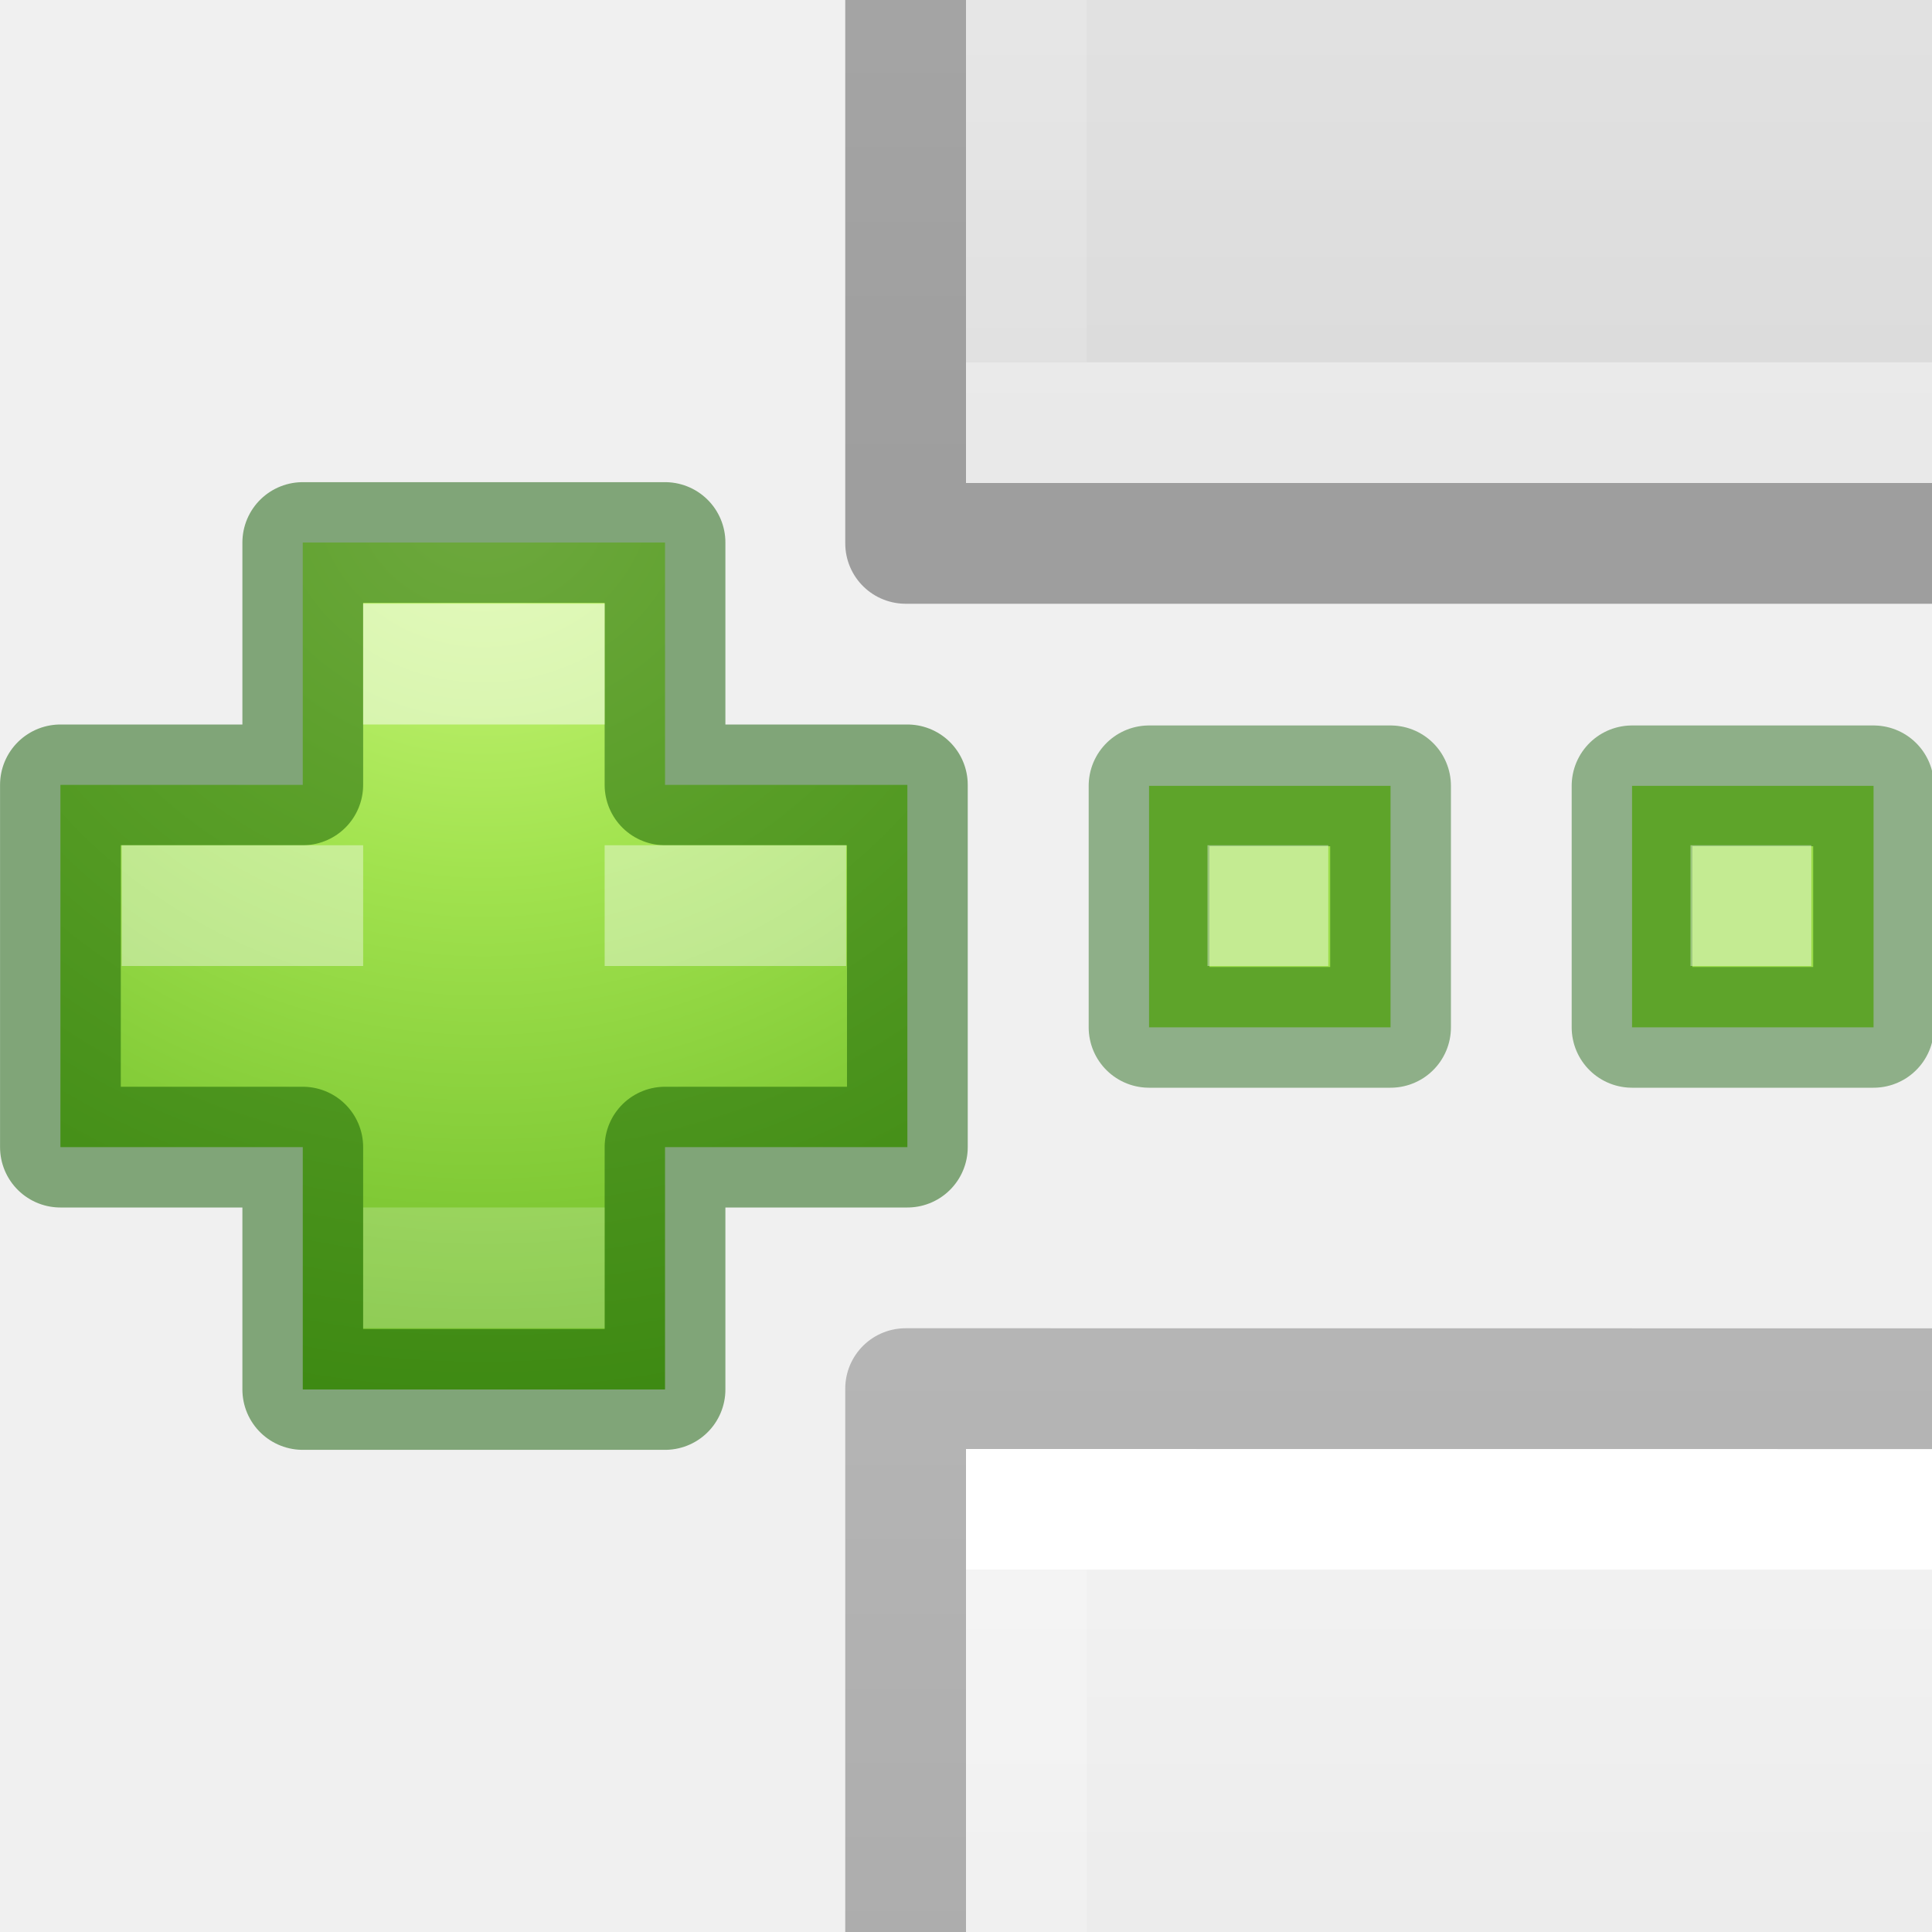
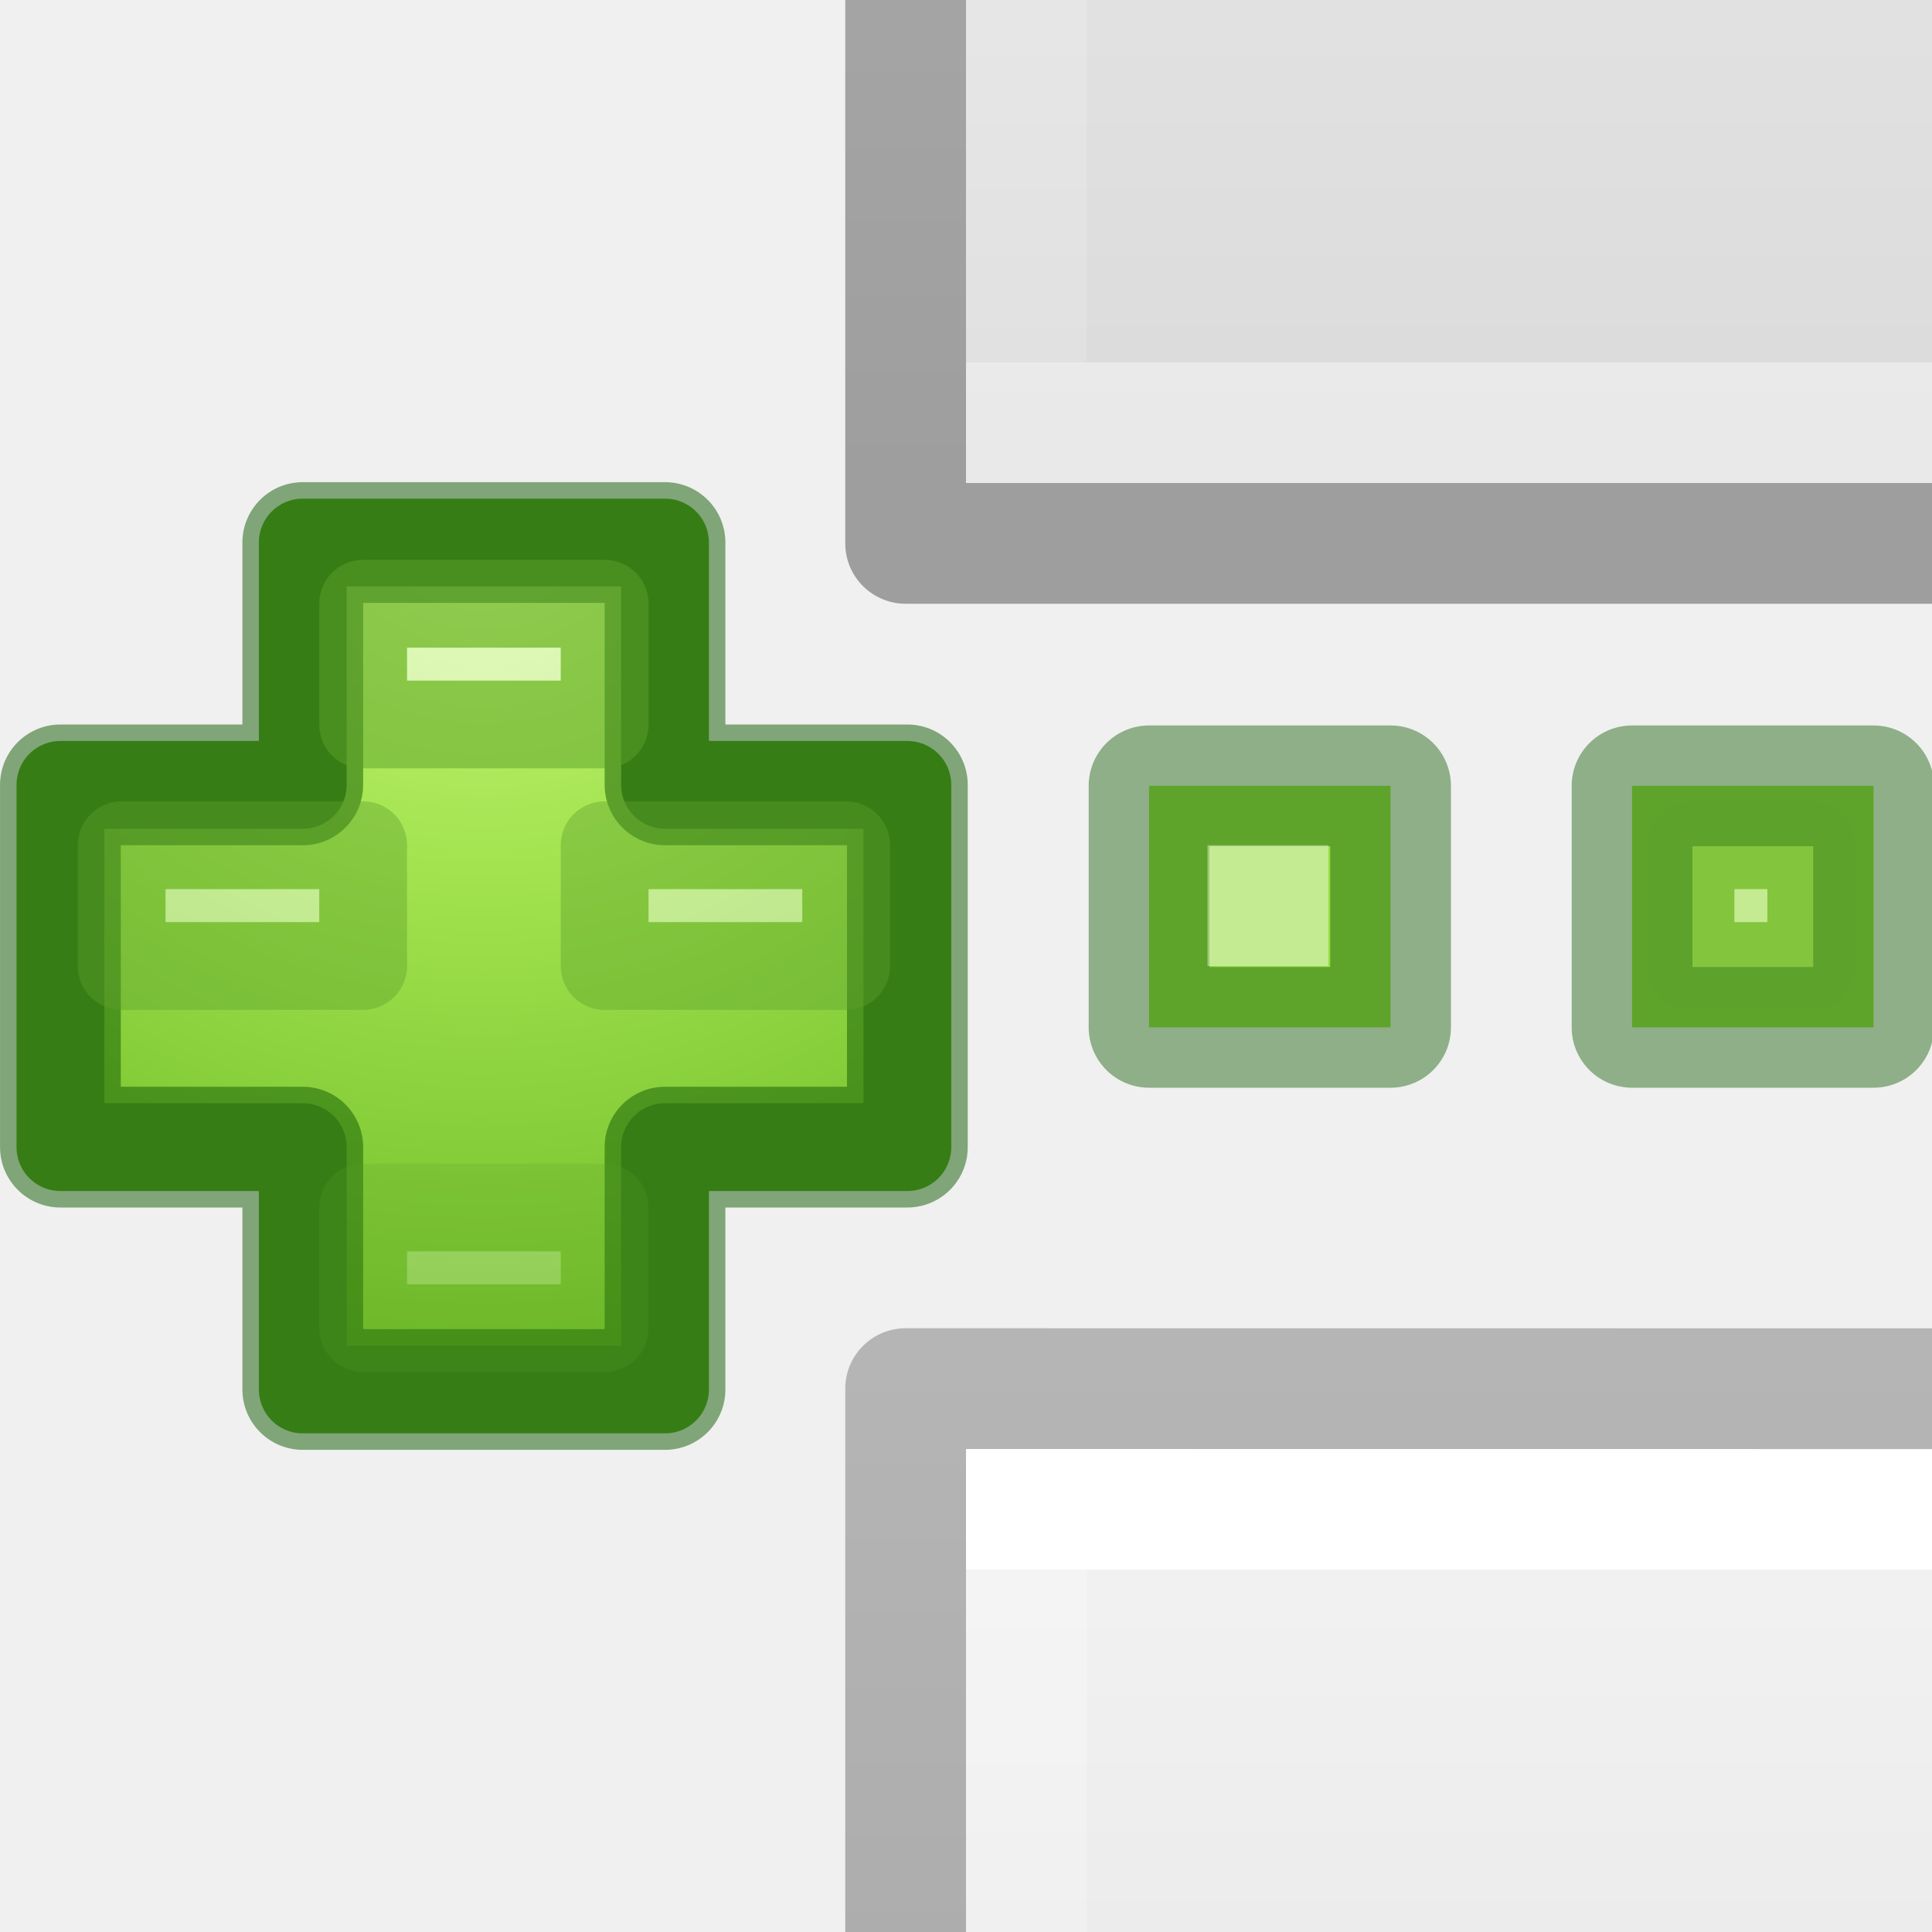
- <svg xmlns="http://www.w3.org/2000/svg" xmlns:xlink="http://www.w3.org/1999/xlink" viewBox="0 0 16 16" version="1.1" id="svg26">
-   <defs id="defs30">
-     <linearGradient gradientTransform="matrix(0.2857136,0,0,0.304197,1.142873,0.2326048)" gradientUnits="userSpaceOnUse" xlink:href="#linearGradient3600" id="linearGradient3940" y2="47.013" x2="25.132" y1="0.985" x1="25.132" />
+ <svg xmlns="http://www.w3.org/2000/svg" xmlns:xlink="http://www.w3.org/1999/xlink" version="1.1" viewBox="0 0 16 16">
+   <defs>
+     <linearGradient id="linearGradient3940" x1="25.132" xlink:href="#linearGradient3600" gradientUnits="userSpaceOnUse" y1=".985" gradientTransform="matrix(.28571 0 0 .3042 1.1429 .2326)" x2="25.132" y2="47.013" />
    <linearGradient id="linearGradient3600">
-       <stop offset="0" style="stop-color:#f4f4f4;stop-opacity:1" id="stop3602" />
-       <stop offset="1" style="stop-color:#dbdbdb;stop-opacity:1" id="stop3604" />
+       <stop stop-color="#f4f4f4" offset="0" />
+       <stop stop-color="#dbdbdb" offset="1" />
    </linearGradient>
-     <linearGradient gradientTransform="matrix(0.2432432,0,0,0.3513513,2.162164,-0.432428)" gradientUnits="userSpaceOnUse" xlink:href="#linearGradient3977" id="linearGradient3095" y2="41.077" x2="24" y1="6.923" x1="24" />
+     <linearGradient id="linearGradient3095" x1="24" xlink:href="#linearGradient3977" gradientUnits="userSpaceOnUse" y1="6.923" gradientTransform="matrix(.24324 0 0 .35135 2.1622 -.43243)" x2="24" y2="41.077" />
    <linearGradient id="linearGradient3977">
-       <stop offset="0" style="stop-color:#ffffff;stop-opacity:1" id="stop3979" />
-       <stop offset="0" style="stop-color:#ffffff;stop-opacity:0.235" id="stop3981" />
-       <stop offset="1" style="stop-color:#ffffff;stop-opacity:0.157" id="stop3983" />
-       <stop offset="1" style="stop-color:#ffffff;stop-opacity:0.392" id="stop3985" />
+       <stop stop-color="#fff" offset="0" />
+       <stop stop-color="#fff" stop-opacity=".235" offset="0" />
+       <stop stop-color="#fff" stop-opacity=".157" offset="1" />
+       <stop stop-color="#fff" stop-opacity=".392" offset="1" />
    </linearGradient>
-     <linearGradient gradientTransform="matrix(0.2537859,0,0,0.3050187,19.12898,-0.685477)" gradientUnits="userSpaceOnUse" xlink:href="#linearGradient3104-9" id="linearGradient3092" y2="2.906" x2="-51.786" y1="50.786" x1="-51.786" />
+     <linearGradient id="linearGradient3092" x1="-51.786" xlink:href="#linearGradient3104-9" gradientUnits="userSpaceOnUse" y1="50.786" gradientTransform="matrix(.25379 0 0 .30502 19.129 -.68548)" x2="-51.786" y2="2.906" />
    <linearGradient id="linearGradient3104-9">
-       <stop offset="0" style="stop-color:#000000;stop-opacity:0.34" id="stop3106-5" />
-       <stop offset="1" style="stop-color:#000000;stop-opacity:0.247" id="stop3108-5" />
+       <stop stop-opacity=".34" offset="0" />
+       <stop stop-opacity=".247" offset="1" />
    </linearGradient>
-     <linearGradient xlink:href="#linearGradient3600" id="linearGradient1668" gradientUnits="userSpaceOnUse" gradientTransform="matrix(0.2857136,0,0,0.304197,1.142873,0.2326048)" x1="25.132" y1="0.985" x2="25.132" y2="47.013" />
-     <linearGradient xlink:href="#linearGradient3977" id="linearGradient1670" gradientUnits="userSpaceOnUse" gradientTransform="matrix(0.2432432,0,0,0.3513513,2.162164,-0.432428)" x1="24" y1="6.923" x2="24" y2="41.077" />
-     <linearGradient xlink:href="#linearGradient3104-9" id="linearGradient1672" gradientUnits="userSpaceOnUse" gradientTransform="matrix(0.2537859,0,0,0.3050187,19.12898,-0.685477)" x1="-51.786" y1="50.786" x2="-51.786" y2="2.906" />
-     <radialGradient cx="64.575" cy="48.605" r="31" fx="64.575" fy="48.605" id="radialGradient3259" xlink:href="#linearGradient3242-7-3-8-0-4-58-06" gradientUnits="userSpaceOnUse" gradientTransform="matrix(0,0.3852883,-0.4195884,0,32.3895,-16.79301)" />
-     <linearGradient id="linearGradient3242-7-3-8-0-4-58-06">
-       <stop id="stop3244-5-8-5-6-4-3-8" style="stop-color:#cdf87e;stop-opacity:1" offset="0" />
-       <stop id="stop3246-9-5-1-5-3-0-7" style="stop-color:#a2e34f;stop-opacity:1" offset="0.262" />
-       <stop id="stop3248-7-2-0-7-5-35-9" style="stop-color:#68b723;stop-opacity:1" offset="0.661" />
-       <stop id="stop3250-8-2-8-5-6-40-4" style="stop-color:#1d7e0d;stop-opacity:1" offset="1" />
-     </linearGradient>
-     <radialGradient cx="64.575" cy="48.605" r="31" fx="64.575" fy="48.605" id="radialGradient3259-3" xlink:href="#linearGradient3242-7-3-8-0-4-58-06" gradientUnits="userSpaceOnUse" gradientTransform="matrix(0,0.3852883,-0.4195884,0,32.3895,-16.79301)" />
-     <clipPath clipPathUnits="userSpaceOnUse" id="clipPath2442">
-       <rect style="opacity:1;vector-effect:none;fill:#85026c;fill-opacity:1;stroke:none;stroke-width:1;stroke-linecap:butt;stroke-linejoin:miter;stroke-miterlimit:4;stroke-dasharray:none;stroke-dashoffset:0;stroke-opacity:0.434;marker:none" id="rect2444" width="9" height="5" x="2" y="11" />
+     <radialGradient id="radialGradient3259-3" gradientUnits="userSpaceOnUse" cy="48.605" cx="64.575" gradientTransform="matrix(0 .38529 -.41959 0 32.389 -16.793)" r="31">
+       <stop stop-color="#cdf87e" offset="0" />
+       <stop stop-color="#a2e34f" offset=".262" />
+       <stop stop-color="#68b723" offset=".661" />
+       <stop stop-color="#1d7e0d" offset="1" />
+     </radialGradient>
+     <clipPath id="clipPath2442" clipPathUnits="userSpaceOnUse">
+       <rect height="5" width="9" y="11" x="2" fill="#85026c" />
    </clipPath>
-     <clipPath clipPathUnits="userSpaceOnUse" id="clipPath2446">
-       <rect y="-1.3e-05" x="2" height="5" width="9" id="rect2448" style="opacity:1;vector-effect:none;fill:#85026c;fill-opacity:1;stroke:none;stroke-width:1;stroke-linecap:butt;stroke-linejoin:miter;stroke-miterlimit:4;stroke-dasharray:none;stroke-dashoffset:0;stroke-opacity:0.434;marker:none" />
+     <clipPath id="clipPath2446" clipPathUnits="userSpaceOnUse">
+       <rect height="5" width="9" y="-0" x="2" fill="#85026c" />
    </clipPath>
  </defs>
-   <g transform="translate(5,-10.99999)" id="g1666" clip-path="url(#clipPath2442)">
-     <path d="m 3,1 c 2.292,0 10,8.904e-4 10,8.904e-4 L 13,15 C 13,15 6.333,15 3,15 3,10.333 3,5.667 3,1 Z" id="path1660" style="display:inline;fill:url(#linearGradient1668);fill-opacity:1;stroke:none" />
-     <path d="M 12.5,14.5 H 3.5 V 1.5 H 12.5 Z" id="path1662" style="fill:none;stroke:url(#linearGradient1670);stroke-width:1;stroke-linecap:round;stroke-linejoin:miter;stroke-miterlimit:4;stroke-dasharray:none;stroke-dashoffset:0;stroke-opacity:1" />
-     <path d="m 2.5,0.5 c 2.521,0 11,9.54e-4 11,9.54e-4 l 1.3e-5,14.999 c 0,0 -7.333,0 -11,0 0,-5 0,-10 10e-8,-15 z" id="path1664" style="display:inline;fill:none;stroke:url(#linearGradient1672);stroke-width:1;stroke-linecap:butt;stroke-linejoin:round;stroke-miterlimit:4;stroke-dasharray:none;stroke-dashoffset:0;stroke-opacity:1" />
+   <g clip-path="url(#clipPath2442)" transform="translate(5 -11)">
+     <path d="m3 1c2.292 0 10 0.001 10 0.001v13.999h-10v-14z" fill="url(#linearGradient3940)" />
+     <path d="m12.5 14.5h-9v-13h9z" stroke="url(#linearGradient3095)" stroke-linecap="round" fill="none" />
+     <path stroke-linejoin="round" d="m2.5 0.5c2.521 0 11 0.001 11 0.001l0 14.999h-11c0-5 0-10 1e-7 -15z" stroke="url(#linearGradient3092)" stroke-width="1" fill="none" />
  </g>
-   <g id="g1960" transform="translate(5,11.00001)" clip-path="url(#clipPath2446)">
-     <path style="display:inline;fill:url(#linearGradient3940);fill-opacity:1;stroke:none" id="path4160" d="m 3,1 c 2.292,0 10,8.904e-4 10,8.904e-4 L 13,15 C 13,15 6.333,15 3,15 3,10.333 3,5.667 3,1 Z" />
-     <path style="fill:none;stroke:url(#linearGradient3095);stroke-width:1;stroke-linecap:round;stroke-linejoin:miter;stroke-miterlimit:4;stroke-dasharray:none;stroke-dashoffset:0;stroke-opacity:1" id="rect6741-1" d="M 12.5,14.5 H 3.5 V 1.5 H 12.5 Z" />
-     <path style="display:inline;fill:none;stroke:url(#linearGradient3092);stroke-width:1;stroke-linecap:butt;stroke-linejoin:round;stroke-miterlimit:4;stroke-dasharray:none;stroke-dashoffset:0;stroke-opacity:1" id="path4160-8" d="m 2.5,0.5 c 2.521,0 11,9.54e-4 11,9.54e-4 l 1.3e-5,14.999 c 0,0 -7.333,0 -11,0 0,-5 0,-10 10e-8,-15 z" />
+   <g clip-path="url(#clipPath2446)" transform="translate(5 11)">
+     <path d="m3 1c2.292 0 10 0.001 10 0.001v13.999h-10v-14z" fill="url(#linearGradient3940)" />
+     <path d="m12.5 14.5h-9v-13h9z" stroke="url(#linearGradient3095)" stroke-linecap="round" fill="none" />
+     <path stroke-linejoin="round" d="m2.5 0.5c2.521 0 11 0.001 11 0.001l0 14.999h-11c0-5 0-10 1e-7 -15z" stroke="url(#linearGradient3092)" stroke-width="1" fill="none" />
  </g>
-   <path style="fill:#9cde4a;stroke:#0f5a00;stroke-width:1;stroke-linecap:round;stroke-linejoin:round;stroke-miterlimit:4;stroke-dasharray:none;stroke-opacity:0.434" id="path4" d="m 9.516,6.508 h 2 v 2 H 9.516 Z" />
-   <g style="fill:#9cde4a;stroke:#5ca12a;stroke-width:0.727;stroke-linecap:round;stroke-linejoin:round" transform="translate(-7.992577,-4)" id="g4351">
-     <path d="M 10.5,10.5 V 8.493 h 3 V 10.5 h 2.007 v 3 H 13.5 v 2.007 h -3 V 13.5 H 8.493 v -3 z" id="path2262" style="color:#000000;display:inline;overflow:visible;visibility:visible;fill:url(#radialGradient3259-3);fill-opacity:1;fill-rule:nonzero;stroke:none;stroke-width:0.985;stroke-linecap:round;stroke-linejoin:round;stroke-miterlimit:4;stroke-dasharray:none;stroke-dashoffset:0;stroke-opacity:1;marker:none;enable-background:accumulate" />
-     <path d="M 10.5,10.5 V 8.493 h 3 V 10.5 h 2.007 v 3 H 13.5 v 2.007 h -3 V 13.5 H 8.493 v -3 z" id="path2262-5" style="color:#000000;clip-rule:nonzero;display:inline;overflow:visible;visibility:visible;opacity:0.5;isolation:auto;mix-blend-mode:normal;color-interpolation:sRGB;color-interpolation-filters:linearRGB;solid-color:#000000;solid-opacity:1;fill:none;fill-opacity:1;fill-rule:nonzero;stroke:#0f5a00;stroke-width:1;stroke-linecap:round;stroke-linejoin:round;stroke-miterlimit:4;stroke-dasharray:none;stroke-dashoffset:0;stroke-opacity:1;marker:none;color-rendering:auto;image-rendering:auto;shape-rendering:auto;text-rendering:auto;enable-background:accumulate" />
-     <rect y="9" x="11" height="1" width="2" id="rect4304" style="color:#000000;clip-rule:nonzero;display:inline;overflow:visible;visibility:visible;opacity:0.5;isolation:auto;mix-blend-mode:normal;color-interpolation:sRGB;color-interpolation-filters:linearRGB;solid-color:#000000;solid-opacity:1;fill:#ffffff;fill-opacity:1;fill-rule:nonzero;stroke:none;stroke-width:1;stroke-linecap:round;stroke-linejoin:round;stroke-miterlimit:4;stroke-dasharray:none;stroke-dashoffset:0;stroke-opacity:1;marker:none;color-rendering:auto;image-rendering:auto;shape-rendering:auto;text-rendering:auto;enable-background:accumulate" />
-     <rect y="14" x="11" height="1" width="2" id="rect4304-6" style="color:#000000;clip-rule:nonzero;display:inline;overflow:visible;visibility:visible;opacity:0.2;isolation:auto;mix-blend-mode:normal;color-interpolation:sRGB;color-interpolation-filters:linearRGB;solid-color:#000000;solid-opacity:1;fill:#ffffff;fill-opacity:1;fill-rule:nonzero;stroke:none;stroke-width:1;stroke-linecap:round;stroke-linejoin:round;stroke-miterlimit:4;stroke-dasharray:none;stroke-dashoffset:0;stroke-opacity:1;marker:none;color-rendering:auto;image-rendering:auto;shape-rendering:auto;text-rendering:auto;enable-background:accumulate" />
-     <rect y="11" x="9" height="1" width="2" id="rect4304-6-2" style="color:#000000;clip-rule:nonzero;display:inline;overflow:visible;visibility:visible;opacity:0.4;isolation:auto;mix-blend-mode:normal;color-interpolation:sRGB;color-interpolation-filters:linearRGB;solid-color:#000000;solid-opacity:1;fill:#ffffff;fill-opacity:1;fill-rule:nonzero;stroke:none;stroke-width:1;stroke-linecap:round;stroke-linejoin:round;stroke-miterlimit:4;stroke-dasharray:none;stroke-dashoffset:0;stroke-opacity:1;marker:none;color-rendering:auto;image-rendering:auto;shape-rendering:auto;text-rendering:auto;enable-background:accumulate" />
-     <rect y="11" x="13" height="1" width="2" id="rect4304-6-2-4" style="color:#000000;clip-rule:nonzero;display:inline;overflow:visible;visibility:visible;opacity:0.4;isolation:auto;mix-blend-mode:normal;color-interpolation:sRGB;color-interpolation-filters:linearRGB;solid-color:#000000;solid-opacity:1;fill:#ffffff;fill-opacity:1;fill-rule:nonzero;stroke:none;stroke-width:1;stroke-linecap:round;stroke-linejoin:round;stroke-miterlimit:4;stroke-dasharray:none;stroke-dashoffset:0;stroke-opacity:1;marker:none;color-rendering:auto;image-rendering:auto;shape-rendering:auto;text-rendering:auto;enable-background:accumulate" />
+   <path stroke-linejoin="round" d="m9.516 6.508h2v2h-2z" stroke-opacity=".434" stroke="#0f5a00" stroke-linecap="round" fill="#9cde4a" />
+   <g stroke-linejoin="round" transform="translate(-7.9926 -4)" stroke="#5ca12a" stroke-linecap="round" stroke-width=".727" fill="#9cde4a">
+     <path style="color:#000000" d="m10.5 10.5v-2.007h3v2.007h2.007v3h-2.007v2.007h-3v-2.007h-2.007v-3z" fill="url(#radialGradient3259-3)" />
+     <g>
+       <path stroke-linejoin="round" opacity=".5" style="color-rendering:auto;color:#000000;isolation:auto;mix-blend-mode:normal;shape-rendering:auto;solid-color:#000000;image-rendering:auto" d="m10.5 10.5v-2.007h3v2.007h2.007v3h-2.007v2.007h-3v-2.007h-2.007v-3z" stroke="#0f5a00" stroke-linecap="round" stroke-width="1" fill="none" />
+       <g fill="#fff">
+         <rect opacity=".5" style="color-rendering:auto;color:#000000;isolation:auto;mix-blend-mode:normal;shape-rendering:auto;solid-color:#000000;image-rendering:auto" height="1" width="2" y="9" x="11" />
+         <rect opacity=".2" style="color-rendering:auto;color:#000000;isolation:auto;mix-blend-mode:normal;shape-rendering:auto;solid-color:#000000;image-rendering:auto" height="1" width="2" y="14" x="11" />
+         <rect opacity=".4" style="color-rendering:auto;color:#000000;isolation:auto;mix-blend-mode:normal;shape-rendering:auto;solid-color:#000000;image-rendering:auto" height="1" width="2" y="11" x="9" />
+         <rect opacity=".4" style="color-rendering:auto;color:#000000;isolation:auto;mix-blend-mode:normal;shape-rendering:auto;solid-color:#000000;image-rendering:auto" height="1" width="2" y="11" x="13" />
+       </g>
+     </g>
  </g>
-   <rect y="7" x="10" height="1" width="1" id="rect2380" style="opacity:0.4;vector-effect:none;fill:#ffffff;fill-opacity:1;stroke:none;stroke-width:1;stroke-linecap:butt;stroke-linejoin:miter;stroke-miterlimit:4;stroke-dasharray:none;stroke-dashoffset:0;stroke-opacity:0.434;marker:none" />
-   <g style="fill:#9cde4a;stroke:#5ca12a;stroke-width:0.727;stroke-linecap:round;stroke-linejoin:round" transform="translate(4)" id="g2388">
-     <path style="stroke:#0f5a00;stroke-width:1;stroke-miterlimit:4;stroke-dasharray:none;stroke-opacity:0.434" id="path2382" d="m 9.516,6.508 h 2 v 2 H 9.516 Z" />
-     <rect y="7" x="10" height="1" width="1" id="rect2384" style="opacity:0.4;vector-effect:none;fill:#ffffff;fill-opacity:1;stroke:none;stroke-width:1;stroke-linecap:butt;stroke-linejoin:miter;stroke-miterlimit:4;stroke-dasharray:none;stroke-dashoffset:0;stroke-opacity:0.434;marker:none" />
+   <rect opacity=".4" height="1" width="1" y="7" x="10" fill="#fff" />
+   <g stroke-linejoin="round" transform="translate(4)" stroke="#5ca12a" stroke-linecap="round" stroke-width=".727" fill="#9cde4a">
+     <path d="m9.516 6.508h2v2h-2z" stroke-opacity=".434" stroke="#0f5a00" stroke-width="1" />
+     <rect opacity=".4" height="1" width="1" y="7" x="10" fill="#fff" />
  </g>
</svg>
